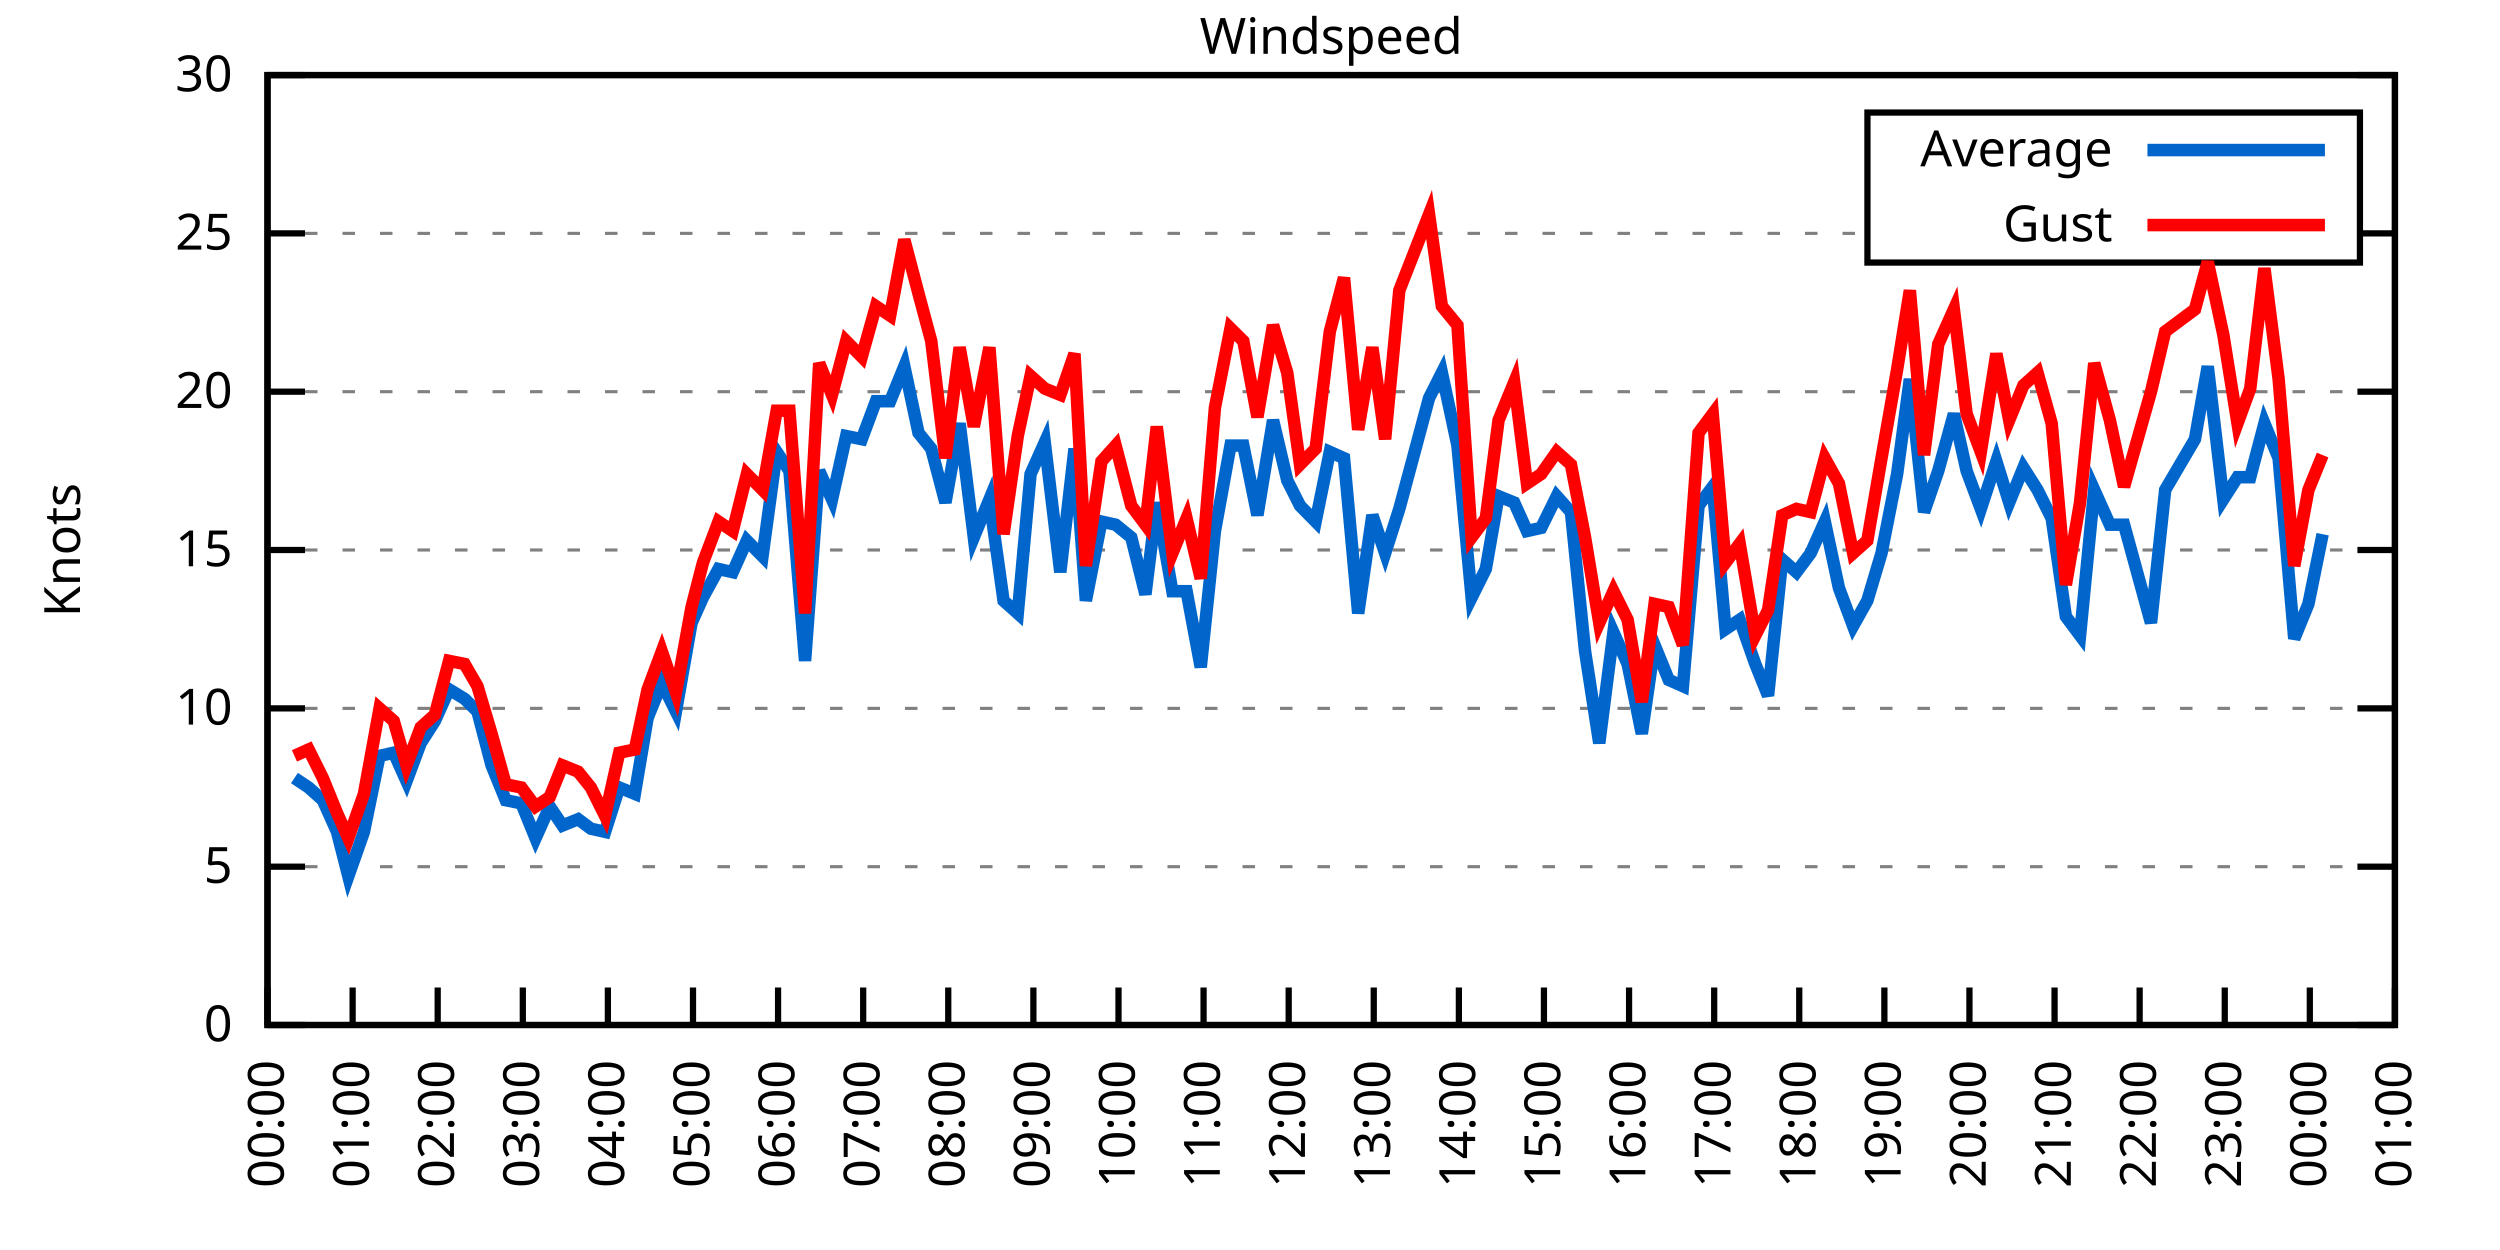
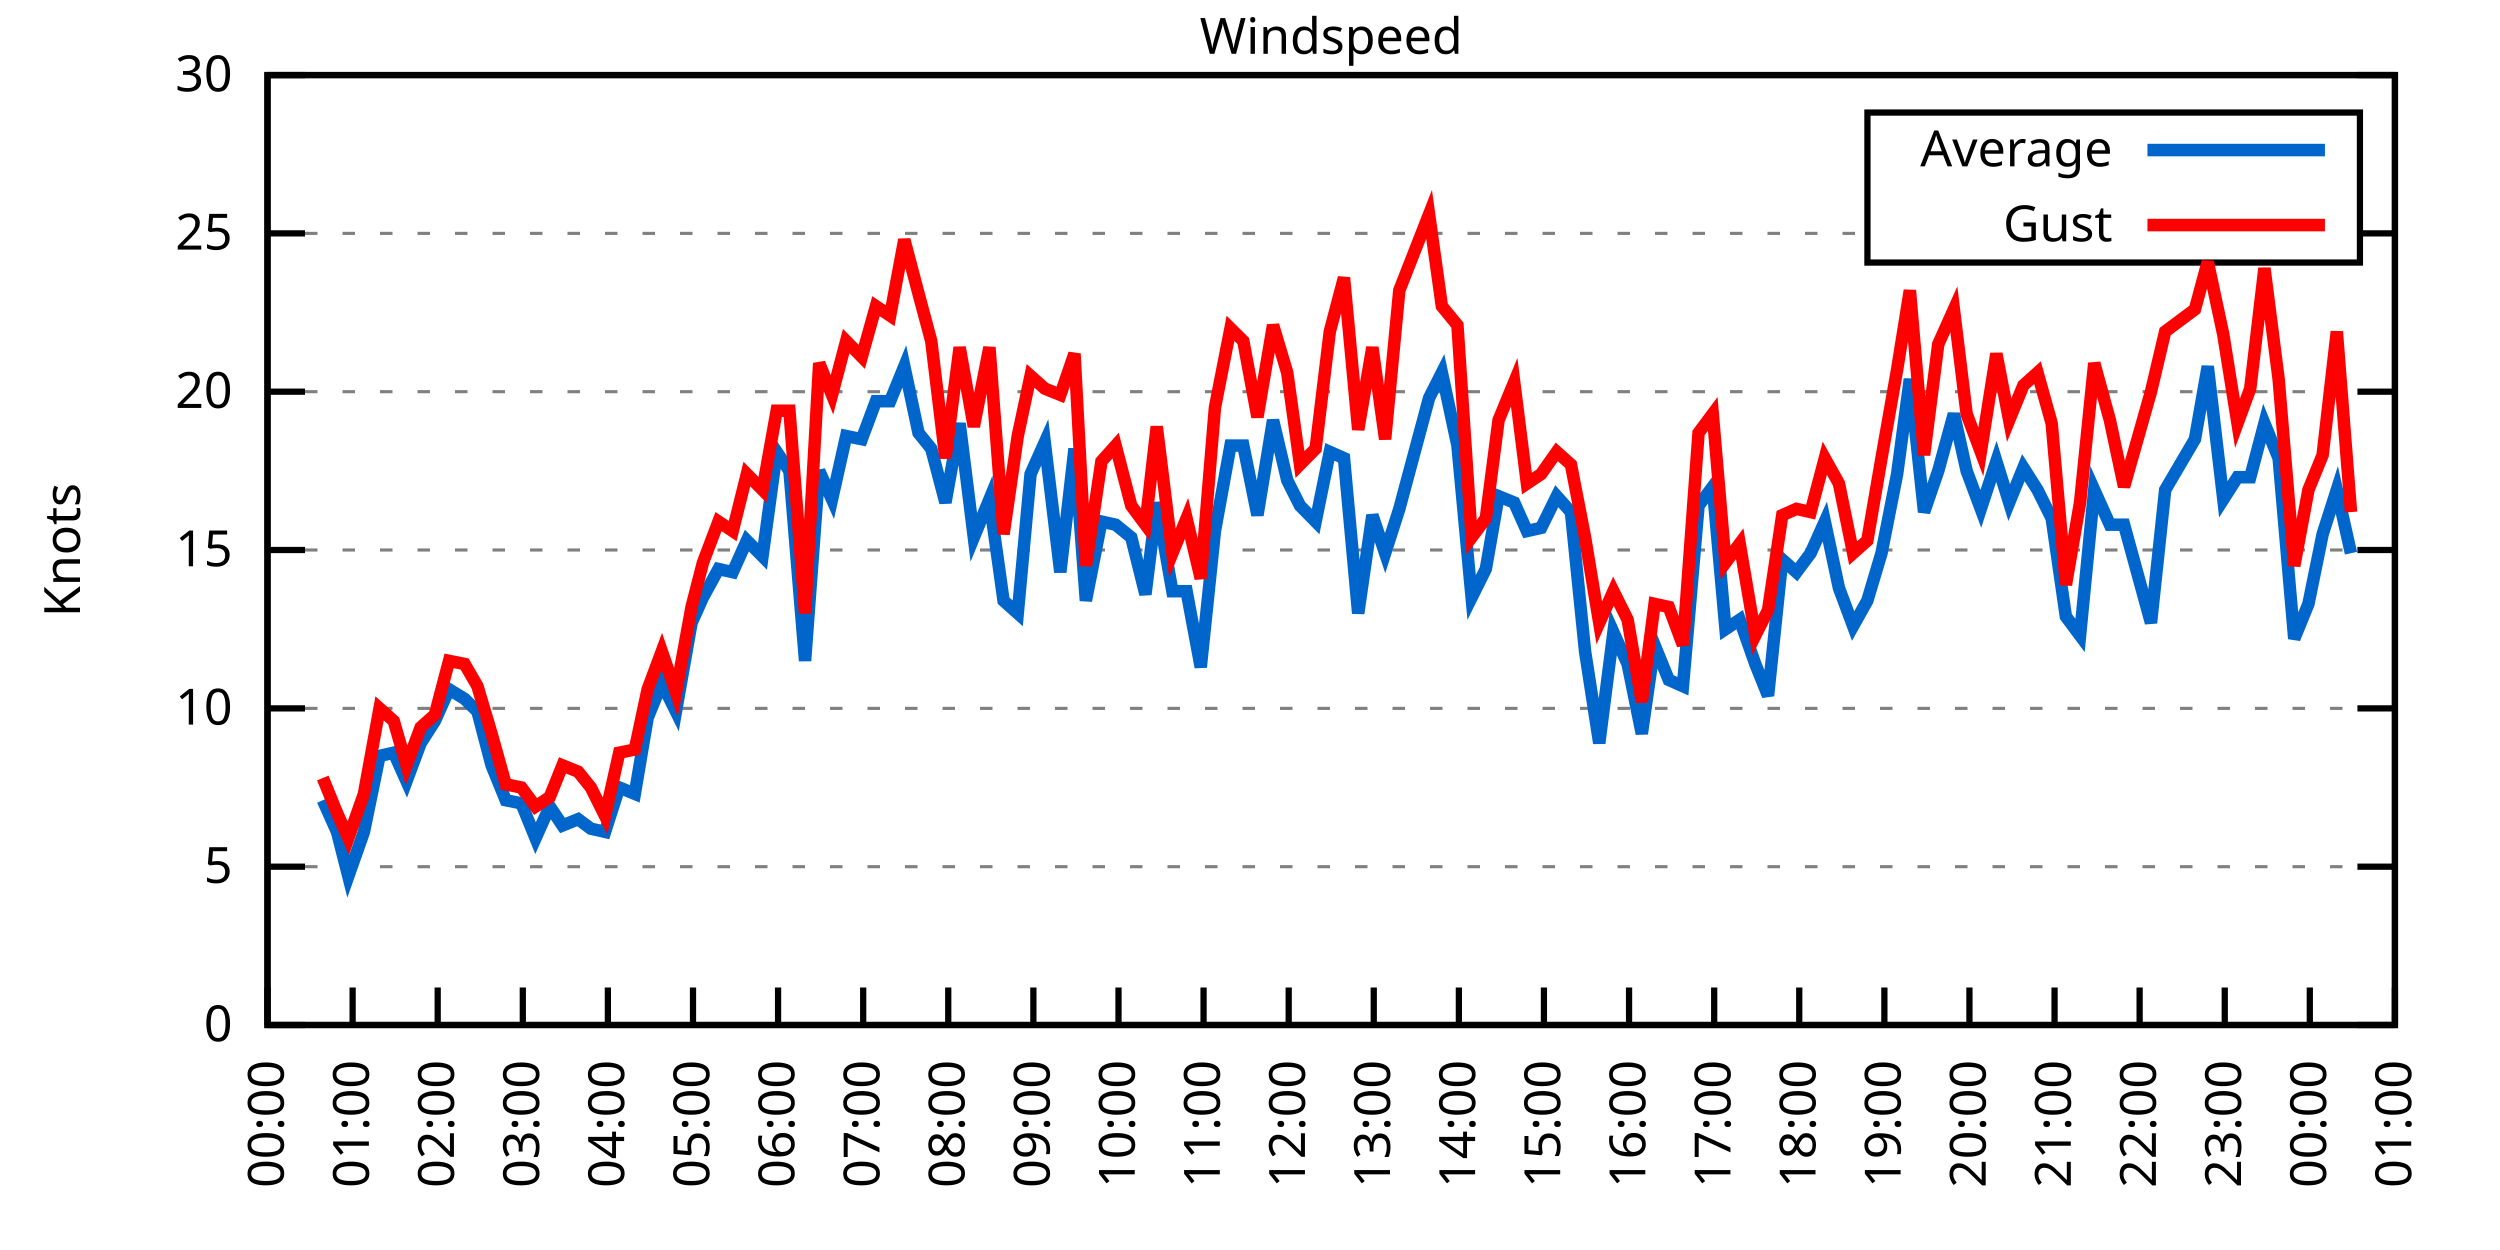
<svg xmlns="http://www.w3.org/2000/svg" xmlns:xlink="http://www.w3.org/1999/xlink" width="400" height="200" viewBox="0 0 400 200">
  <g id="gnuplot_canvas">
    <rect x="0" y="0" width="400" height="200" fill="none" />
    <defs>
      <circle id="gpDot" r="0.5" stroke-width="0.5" stroke="currentColor" />
      <path id="gpPt0" stroke-width="0.333" stroke="currentColor" d="M-1,0 h2 M0,-1 v2" />
      <path id="gpPt1" stroke-width="0.333" stroke="currentColor" d="M-1,-1 L1,1 M1,-1 L-1,1" />
      <path id="gpPt2" stroke-width="0.333" stroke="currentColor" d="M-1,0 L1,0 M0,-1 L0,1 M-1,-1 L1,1 M-1,1 L1,-1" />
      <rect id="gpPt3" stroke-width="0.333" stroke="currentColor" x="-1" y="-1" width="2" height="2" />
      <rect id="gpPt4" stroke-width="0.333" stroke="currentColor" fill="currentColor" x="-1" y="-1" width="2" height="2" />
      <circle id="gpPt5" stroke-width="0.333" stroke="currentColor" cx="0" cy="0" r="1" />
      <use xlink:href="#gpPt5" id="gpPt6" fill="currentColor" stroke="none" />
      <path id="gpPt7" stroke-width="0.333" stroke="currentColor" d="M0,-1.33 L-1.33,0.67 L1.33,0.67 z" />
      <use xlink:href="#gpPt7" id="gpPt8" fill="currentColor" stroke="none" />
      <use xlink:href="#gpPt7" id="gpPt9" stroke="currentColor" transform="rotate(180)" />
      <use xlink:href="#gpPt9" id="gpPt10" fill="currentColor" stroke="none" />
      <use xlink:href="#gpPt3" id="gpPt11" stroke="currentColor" transform="rotate(45)" />
      <use xlink:href="#gpPt11" id="gpPt12" fill="currentColor" stroke="none" />
      <path id="gpPt13" stroke-width="0.333" stroke="currentColor" d="M0,1.330 L1.265,0.411 L0.782,-1.067 L-0.782,-1.076 L-1.265,0.411 z" />
      <use xlink:href="#gpPt13" id="gpPt14" fill="currentColor" stroke="none" />
      <filter id="textbox" filterUnits="objectBoundingBox" x="0" y="0" height="1" width="1">
        <feFlood flood-color="white" flood-opacity="1" result="bgnd" />
        <feComposite in="SourceGraphic" in2="bgnd" operator="atop" />
      </filter>
      <filter id="greybox" filterUnits="objectBoundingBox" x="0" y="0" height="1" width="1">
        <feFlood flood-color="lightgrey" flood-opacity="1" result="grey" />
        <feComposite in="SourceGraphic" in2="grey" operator="atop" />
      </filter>
    </defs>
    <g fill="none" color="white" stroke="currentColor" stroke-width="1.00" stroke-linecap="butt" stroke-linejoin="miter">
</g>
    <g fill="none" color="black" stroke="currentColor" stroke-width="1.00" stroke-linecap="butt" stroke-linejoin="miter">
      <g stroke="none" shape-rendering="crispEdges">
        <polygon fill="rgb(255, 255, 255)" points="42.80,164.00 383.18,164.00 383.18,12.02 42.80,12.02 " />
      </g>
    </g>
    <g fill="none" color="black" stroke="currentColor" stroke-width="1.00" stroke-linecap="butt" stroke-linejoin="miter">
</g>
    <g fill="none" color="black" stroke="black" stroke-width="0.50" stroke-linecap="butt" stroke-linejoin="miter">
</g>
    <g fill="none" color="gray" stroke="currentColor" stroke-width="0.50" stroke-linecap="butt" stroke-linejoin="miter">
      <path stroke="gray" stroke-dasharray="2,4" class="gridline" d="M42.80,164.00 L383.19,164.00  " />
    </g>
    <g fill="none" color="gray" stroke="gray" stroke-width="1.00" stroke-linecap="butt" stroke-linejoin="miter">
</g>
    <g fill="none" color="black" stroke="currentColor" stroke-width="1.00" stroke-linecap="butt" stroke-linejoin="miter">
      <path stroke="black" d="M42.80,164.00 L48.80,164.00 M383.19,164.00 L377.19,164.00  " />
      <g transform="translate(37.20,166.60)" stroke="none" fill="black" font-family="Sans" font-size="8.00" text-anchor="end">
        <text>
          <tspan font-family="Sans"> 0</tspan>
        </text>
      </g>
    </g>
    <g fill="none" color="black" stroke="currentColor" stroke-width="1.00" stroke-linecap="butt" stroke-linejoin="miter">
</g>
    <g fill="none" color="black" stroke="black" stroke-width="0.50" stroke-linecap="butt" stroke-linejoin="miter">
</g>
    <g fill="none" color="gray" stroke="currentColor" stroke-width="0.50" stroke-linecap="butt" stroke-linejoin="miter">
      <path stroke="gray" stroke-dasharray="2,4" class="gridline" d="M42.80,138.67 L383.19,138.67  " />
    </g>
    <g fill="none" color="gray" stroke="gray" stroke-width="1.00" stroke-linecap="butt" stroke-linejoin="miter">
</g>
    <g fill="none" color="black" stroke="currentColor" stroke-width="1.00" stroke-linecap="butt" stroke-linejoin="miter">
      <path stroke="black" d="M42.80,138.67 L48.80,138.67 M383.19,138.67 L377.19,138.67  " />
      <g transform="translate(37.20,141.27)" stroke="none" fill="black" font-family="Sans" font-size="8.00" text-anchor="end">
        <text>
          <tspan font-family="Sans"> 5</tspan>
        </text>
      </g>
    </g>
    <g fill="none" color="black" stroke="currentColor" stroke-width="1.00" stroke-linecap="butt" stroke-linejoin="miter">
</g>
    <g fill="none" color="black" stroke="black" stroke-width="0.50" stroke-linecap="butt" stroke-linejoin="miter">
</g>
    <g fill="none" color="gray" stroke="currentColor" stroke-width="0.50" stroke-linecap="butt" stroke-linejoin="miter">
      <path stroke="gray" stroke-dasharray="2,4" class="gridline" d="M42.80,113.34 L383.19,113.34  " />
    </g>
    <g fill="none" color="gray" stroke="gray" stroke-width="1.00" stroke-linecap="butt" stroke-linejoin="miter">
</g>
    <g fill="none" color="black" stroke="currentColor" stroke-width="1.00" stroke-linecap="butt" stroke-linejoin="miter">
      <path stroke="black" d="M42.80,113.34 L48.80,113.34 M383.19,113.34 L377.19,113.34  " />
      <g transform="translate(37.20,115.94)" stroke="none" fill="black" font-family="Sans" font-size="8.00" text-anchor="end">
        <text>
          <tspan font-family="Sans"> 10</tspan>
        </text>
      </g>
    </g>
    <g fill="none" color="black" stroke="currentColor" stroke-width="1.00" stroke-linecap="butt" stroke-linejoin="miter">
</g>
    <g fill="none" color="black" stroke="black" stroke-width="0.50" stroke-linecap="butt" stroke-linejoin="miter">
</g>
    <g fill="none" color="gray" stroke="currentColor" stroke-width="0.50" stroke-linecap="butt" stroke-linejoin="miter">
      <path stroke="gray" stroke-dasharray="2,4" class="gridline" d="M42.80,88.00 L383.19,88.00  " />
    </g>
    <g fill="none" color="gray" stroke="gray" stroke-width="1.00" stroke-linecap="butt" stroke-linejoin="miter">
</g>
    <g fill="none" color="black" stroke="currentColor" stroke-width="1.00" stroke-linecap="butt" stroke-linejoin="miter">
      <path stroke="black" d="M42.80,88.00 L48.80,88.00 M383.19,88.00 L377.19,88.00  " />
      <g transform="translate(37.20,90.60)" stroke="none" fill="black" font-family="Sans" font-size="8.00" text-anchor="end">
        <text>
          <tspan font-family="Sans"> 15</tspan>
        </text>
      </g>
    </g>
    <g fill="none" color="black" stroke="currentColor" stroke-width="1.00" stroke-linecap="butt" stroke-linejoin="miter">
</g>
    <g fill="none" color="black" stroke="black" stroke-width="0.50" stroke-linecap="butt" stroke-linejoin="miter">
</g>
    <g fill="none" color="gray" stroke="currentColor" stroke-width="0.50" stroke-linecap="butt" stroke-linejoin="miter">
      <path stroke="gray" stroke-dasharray="2,4" class="gridline" d="M42.80,62.67 L383.19,62.67  " />
    </g>
    <g fill="none" color="gray" stroke="gray" stroke-width="1.00" stroke-linecap="butt" stroke-linejoin="miter">
</g>
    <g fill="none" color="black" stroke="currentColor" stroke-width="1.00" stroke-linecap="butt" stroke-linejoin="miter">
      <path stroke="black" d="M42.80,62.67 L48.80,62.67 M383.19,62.67 L377.19,62.67  " />
      <g transform="translate(37.20,65.27)" stroke="none" fill="black" font-family="Sans" font-size="8.00" text-anchor="end">
        <text>
          <tspan font-family="Sans"> 20</tspan>
        </text>
      </g>
    </g>
    <g fill="none" color="black" stroke="currentColor" stroke-width="1.00" stroke-linecap="butt" stroke-linejoin="miter">
</g>
    <g fill="none" color="black" stroke="black" stroke-width="0.50" stroke-linecap="butt" stroke-linejoin="miter">
</g>
    <g fill="none" color="gray" stroke="currentColor" stroke-width="0.50" stroke-linecap="butt" stroke-linejoin="miter">
      <path stroke="gray" stroke-dasharray="2,4" class="gridline" d="M42.80,37.34 L298.79,37.34 M377.59,37.34 L383.19,37.34  " />
    </g>
    <g fill="none" color="gray" stroke="gray" stroke-width="1.00" stroke-linecap="butt" stroke-linejoin="miter">
</g>
    <g fill="none" color="black" stroke="currentColor" stroke-width="1.00" stroke-linecap="butt" stroke-linejoin="miter">
      <path stroke="black" d="M42.80,37.34 L48.80,37.34 M383.19,37.34 L377.19,37.34  " />
      <g transform="translate(37.20,39.94)" stroke="none" fill="black" font-family="Sans" font-size="8.00" text-anchor="end">
        <text>
          <tspan font-family="Sans"> 25</tspan>
        </text>
      </g>
    </g>
    <g fill="none" color="black" stroke="currentColor" stroke-width="1.00" stroke-linecap="butt" stroke-linejoin="miter">
</g>
    <g fill="none" color="black" stroke="black" stroke-width="0.50" stroke-linecap="butt" stroke-linejoin="miter">
</g>
    <g fill="none" color="gray" stroke="currentColor" stroke-width="0.50" stroke-linecap="butt" stroke-linejoin="miter">
      <path stroke="gray" stroke-dasharray="2,4" class="gridline" d="M42.80,12.01 L383.19,12.01  " />
    </g>
    <g fill="none" color="gray" stroke="gray" stroke-width="1.00" stroke-linecap="butt" stroke-linejoin="miter">
</g>
    <g fill="none" color="black" stroke="currentColor" stroke-width="1.00" stroke-linecap="butt" stroke-linejoin="miter">
      <path stroke="black" d="M42.80,12.01 L48.80,12.01 M383.19,12.01 L377.19,12.01  " />
      <g transform="translate(37.20,14.61)" stroke="none" fill="black" font-family="Sans" font-size="8.00" text-anchor="end">
        <text>
          <tspan font-family="Sans"> 30</tspan>
        </text>
      </g>
    </g>
    <g fill="none" color="black" stroke="currentColor" stroke-width="1.00" stroke-linecap="butt" stroke-linejoin="miter">
      <path stroke="black" d="M42.80,164.00 L42.80,158.00  " />
      <g transform="translate(45.40,169.60) rotate(270.00)" stroke="none" fill="black" font-family="Sans" font-size="8.00" text-anchor="end">
        <text>
          <tspan font-family="Sans">00:00</tspan>
        </text>
      </g>
    </g>
    <g fill="none" color="black" stroke="currentColor" stroke-width="1.00" stroke-linecap="butt" stroke-linejoin="miter">
      <path stroke="black" d="M56.42,164.00 L56.42,158.00  " />
      <g transform="translate(59.02,169.60) rotate(270.00)" stroke="none" fill="black" font-family="Sans" font-size="8.00" text-anchor="end">
        <text>
          <tspan font-family="Sans">01:00</tspan>
        </text>
      </g>
    </g>
    <g fill="none" color="black" stroke="currentColor" stroke-width="1.00" stroke-linecap="butt" stroke-linejoin="miter">
      <path stroke="black" d="M70.03,164.00 L70.03,158.00  " />
      <g transform="translate(72.63,169.60) rotate(270.00)" stroke="none" fill="black" font-family="Sans" font-size="8.00" text-anchor="end">
        <text>
          <tspan font-family="Sans">02:00</tspan>
        </text>
      </g>
    </g>
    <g fill="none" color="black" stroke="currentColor" stroke-width="1.00" stroke-linecap="butt" stroke-linejoin="miter">
      <path stroke="black" d="M83.65,164.00 L83.65,158.00  " />
      <g transform="translate(86.25,169.60) rotate(270.00)" stroke="none" fill="black" font-family="Sans" font-size="8.00" text-anchor="end">
        <text>
          <tspan font-family="Sans">03:00</tspan>
        </text>
      </g>
    </g>
    <g fill="none" color="black" stroke="currentColor" stroke-width="1.00" stroke-linecap="butt" stroke-linejoin="miter">
      <path stroke="black" d="M97.26,164.00 L97.26,158.00  " />
      <g transform="translate(99.86,169.60) rotate(270.00)" stroke="none" fill="black" font-family="Sans" font-size="8.00" text-anchor="end">
        <text>
          <tspan font-family="Sans">04:00</tspan>
        </text>
      </g>
    </g>
    <g fill="none" color="black" stroke="currentColor" stroke-width="1.00" stroke-linecap="butt" stroke-linejoin="miter">
      <path stroke="black" d="M110.88,164.00 L110.88,158.00  " />
      <g transform="translate(113.48,169.60) rotate(270.00)" stroke="none" fill="black" font-family="Sans" font-size="8.00" text-anchor="end">
        <text>
          <tspan font-family="Sans">05:00</tspan>
        </text>
      </g>
    </g>
    <g fill="none" color="black" stroke="currentColor" stroke-width="1.00" stroke-linecap="butt" stroke-linejoin="miter">
      <path stroke="black" d="M124.49,164.00 L124.49,158.00  " />
      <g transform="translate(127.09,169.60) rotate(270.00)" stroke="none" fill="black" font-family="Sans" font-size="8.00" text-anchor="end">
        <text>
          <tspan font-family="Sans">06:00</tspan>
        </text>
      </g>
    </g>
    <g fill="none" color="black" stroke="currentColor" stroke-width="1.00" stroke-linecap="butt" stroke-linejoin="miter">
      <path stroke="black" d="M138.11,164.00 L138.11,158.00  " />
      <g transform="translate(140.71,169.60) rotate(270.00)" stroke="none" fill="black" font-family="Sans" font-size="8.00" text-anchor="end">
        <text>
          <tspan font-family="Sans">07:00</tspan>
        </text>
      </g>
    </g>
    <g fill="none" color="black" stroke="currentColor" stroke-width="1.00" stroke-linecap="butt" stroke-linejoin="miter">
      <path stroke="black" d="M151.72,164.00 L151.72,158.00  " />
      <g transform="translate(154.32,169.60) rotate(270.00)" stroke="none" fill="black" font-family="Sans" font-size="8.00" text-anchor="end">
        <text>
          <tspan font-family="Sans">08:00</tspan>
        </text>
      </g>
    </g>
    <g fill="none" color="black" stroke="currentColor" stroke-width="1.00" stroke-linecap="butt" stroke-linejoin="miter">
      <path stroke="black" d="M165.34,164.00 L165.34,158.00  " />
      <g transform="translate(167.94,169.60) rotate(270.00)" stroke="none" fill="black" font-family="Sans" font-size="8.00" text-anchor="end">
        <text>
          <tspan font-family="Sans">09:00</tspan>
        </text>
      </g>
    </g>
    <g fill="none" color="black" stroke="currentColor" stroke-width="1.00" stroke-linecap="butt" stroke-linejoin="miter">
      <path stroke="black" d="M178.96,164.00 L178.96,158.00  " />
      <g transform="translate(181.56,169.60) rotate(270.00)" stroke="none" fill="black" font-family="Sans" font-size="8.00" text-anchor="end">
        <text>
          <tspan font-family="Sans">10:00</tspan>
        </text>
      </g>
    </g>
    <g fill="none" color="black" stroke="currentColor" stroke-width="1.00" stroke-linecap="butt" stroke-linejoin="miter">
      <path stroke="black" d="M192.57,164.00 L192.57,158.00  " />
      <g transform="translate(195.17,169.60) rotate(270.00)" stroke="none" fill="black" font-family="Sans" font-size="8.00" text-anchor="end">
        <text>
          <tspan font-family="Sans">11:00</tspan>
        </text>
      </g>
    </g>
    <g fill="none" color="black" stroke="currentColor" stroke-width="1.00" stroke-linecap="butt" stroke-linejoin="miter">
      <path stroke="black" d="M206.19,164.00 L206.19,158.00  " />
      <g transform="translate(208.79,169.60) rotate(270.00)" stroke="none" fill="black" font-family="Sans" font-size="8.00" text-anchor="end">
        <text>
          <tspan font-family="Sans">12:00</tspan>
        </text>
      </g>
    </g>
    <g fill="none" color="black" stroke="currentColor" stroke-width="1.00" stroke-linecap="butt" stroke-linejoin="miter">
      <path stroke="black" d="M219.80,164.00 L219.80,158.00  " />
      <g transform="translate(222.40,169.60) rotate(270.00)" stroke="none" fill="black" font-family="Sans" font-size="8.00" text-anchor="end">
        <text>
          <tspan font-family="Sans">13:00</tspan>
        </text>
      </g>
    </g>
    <g fill="none" color="black" stroke="currentColor" stroke-width="1.00" stroke-linecap="butt" stroke-linejoin="miter">
      <path stroke="black" d="M233.42,164.00 L233.42,158.00  " />
      <g transform="translate(236.02,169.60) rotate(270.00)" stroke="none" fill="black" font-family="Sans" font-size="8.00" text-anchor="end">
        <text>
          <tspan font-family="Sans">14:00</tspan>
        </text>
      </g>
    </g>
    <g fill="none" color="black" stroke="currentColor" stroke-width="1.00" stroke-linecap="butt" stroke-linejoin="miter">
      <path stroke="black" d="M247.03,164.00 L247.03,158.00  " />
      <g transform="translate(249.63,169.60) rotate(270.00)" stroke="none" fill="black" font-family="Sans" font-size="8.00" text-anchor="end">
        <text>
          <tspan font-family="Sans">15:00</tspan>
        </text>
      </g>
    </g>
    <g fill="none" color="black" stroke="currentColor" stroke-width="1.00" stroke-linecap="butt" stroke-linejoin="miter">
      <path stroke="black" d="M260.65,164.00 L260.65,158.00  " />
      <g transform="translate(263.25,169.60) rotate(270.00)" stroke="none" fill="black" font-family="Sans" font-size="8.00" text-anchor="end">
        <text>
          <tspan font-family="Sans">16:00</tspan>
        </text>
      </g>
    </g>
    <g fill="none" color="black" stroke="currentColor" stroke-width="1.00" stroke-linecap="butt" stroke-linejoin="miter">
      <path stroke="black" d="M274.27,164.00 L274.27,158.00  " />
      <g transform="translate(276.87,169.60) rotate(270.00)" stroke="none" fill="black" font-family="Sans" font-size="8.00" text-anchor="end">
        <text>
          <tspan font-family="Sans">17:00</tspan>
        </text>
      </g>
    </g>
    <g fill="none" color="black" stroke="currentColor" stroke-width="1.00" stroke-linecap="butt" stroke-linejoin="miter">
      <path stroke="black" d="M287.88,164.00 L287.88,158.00  " />
      <g transform="translate(290.48,169.60) rotate(270.00)" stroke="none" fill="black" font-family="Sans" font-size="8.00" text-anchor="end">
        <text>
          <tspan font-family="Sans">18:00</tspan>
        </text>
      </g>
    </g>
    <g fill="none" color="black" stroke="currentColor" stroke-width="1.00" stroke-linecap="butt" stroke-linejoin="miter">
      <path stroke="black" d="M301.50,164.00 L301.50,158.00  " />
      <g transform="translate(304.10,169.60) rotate(270.00)" stroke="none" fill="black" font-family="Sans" font-size="8.00" text-anchor="end">
        <text>
          <tspan font-family="Sans">19:00</tspan>
        </text>
      </g>
    </g>
    <g fill="none" color="black" stroke="currentColor" stroke-width="1.00" stroke-linecap="butt" stroke-linejoin="miter">
      <path stroke="black" d="M315.11,164.00 L315.11,158.00  " />
      <g transform="translate(317.71,169.60) rotate(270.00)" stroke="none" fill="black" font-family="Sans" font-size="8.00" text-anchor="end">
        <text>
          <tspan font-family="Sans">20:00</tspan>
        </text>
      </g>
    </g>
    <g fill="none" color="black" stroke="currentColor" stroke-width="1.00" stroke-linecap="butt" stroke-linejoin="miter">
      <path stroke="black" d="M328.73,164.00 L328.73,158.00  " />
      <g transform="translate(331.33,169.60) rotate(270.00)" stroke="none" fill="black" font-family="Sans" font-size="8.00" text-anchor="end">
        <text>
          <tspan font-family="Sans">21:00</tspan>
        </text>
      </g>
    </g>
    <g fill="none" color="black" stroke="currentColor" stroke-width="1.00" stroke-linecap="butt" stroke-linejoin="miter">
      <path stroke="black" d="M342.34,164.00 L342.34,158.00  " />
      <g transform="translate(344.94,169.60) rotate(270.00)" stroke="none" fill="black" font-family="Sans" font-size="8.00" text-anchor="end">
        <text>
          <tspan font-family="Sans">22:00</tspan>
        </text>
      </g>
    </g>
    <g fill="none" color="black" stroke="currentColor" stroke-width="1.00" stroke-linecap="butt" stroke-linejoin="miter">
      <path stroke="black" d="M355.96,164.00 L355.96,158.00  " />
      <g transform="translate(358.56,169.60) rotate(270.00)" stroke="none" fill="black" font-family="Sans" font-size="8.00" text-anchor="end">
        <text>
          <tspan font-family="Sans">23:00</tspan>
        </text>
      </g>
    </g>
    <g fill="none" color="black" stroke="currentColor" stroke-width="1.00" stroke-linecap="butt" stroke-linejoin="miter">
      <path stroke="black" d="M369.57,164.00 L369.57,158.00  " />
      <g transform="translate(372.17,169.60) rotate(270.00)" stroke="none" fill="black" font-family="Sans" font-size="8.00" text-anchor="end">
        <text>
          <tspan font-family="Sans">00:00</tspan>
        </text>
      </g>
    </g>
    <g fill="none" color="black" stroke="currentColor" stroke-width="1.00" stroke-linecap="butt" stroke-linejoin="miter">
      <path stroke="black" d="M383.19,164.00 L383.19,158.00  " />
      <g transform="translate(385.79,169.60) rotate(270.00)" stroke="none" fill="black" font-family="Sans" font-size="8.00" text-anchor="end">
        <text>
          <tspan font-family="Sans">01:00</tspan>
        </text>
      </g>
    </g>
    <g fill="none" color="black" stroke="currentColor" stroke-width="1.00" stroke-linecap="butt" stroke-linejoin="miter">
</g>
    <g fill="none" color="black" stroke="currentColor" stroke-width="1.00" stroke-linecap="butt" stroke-linejoin="miter">
      <path stroke="black" d="M42.80,12.01 L42.80,164.00 L383.19,164.00 L383.19,12.01 L42.80,12.01 Z  " />
    </g>
    <g fill="none" color="black" stroke="currentColor" stroke-width="1.00" stroke-linecap="butt" stroke-linejoin="miter">
</g>
    <g fill="none" color="black" stroke="currentColor" stroke-width="1.00" stroke-linecap="butt" stroke-linejoin="miter">
      <path stroke="black" d="M298.79,42.01 L298.79,18.01 L377.59,18.01 L377.59,42.01 L298.79,42.01 Z  " />
    </g>
    <g id="Windspeed_plot_1">
      <g fill="none" color="white" stroke="black" stroke-width="2.00" stroke-linecap="butt" stroke-linejoin="miter">
</g>
      <g fill="none" color="black" stroke="currentColor" stroke-width="2.00" stroke-linecap="butt" stroke-linejoin="miter">
        <g transform="translate(337.99,26.61)" stroke="none" fill="black" font-family="Sans" font-size="8.00" text-anchor="end">
          <text>
            <tspan font-family="Sans">Average</tspan>
          </text>
        </g>
      </g>
      <g fill="none" color="black" stroke="currentColor" stroke-width="2.00" stroke-linecap="butt" stroke-linejoin="miter">
-         <path stroke="rgb(  0, 102, 204)" d="M343.59,24.01 L371.99,24.01 M47.11,124.48 L49.38,126.00 L51.65,128.03 L53.92,133.10 L55.73,140.19 L58.23,133.10   L60.73,120.94 L63.00,120.43 L65.04,124.99 L67.31,118.91 L69.58,115.36 L71.85,110.30 L74.34,111.82 L76.39,113.84   L78.65,122.46 L80.92,128.03 L83.42,128.54 L85.69,134.11 L87.96,129.04 L90.00,132.08 L92.50,131.07 L94.54,132.59   L96.81,133.10 L99.08,126.00 L101.57,127.02 L103.62,114.86 L105.89,109.28 L108.15,113.84 L110.65,99.66 L112.47,95.60   L114.96,91.04 L117.23,91.55 L119.50,86.49 L122.00,89.02 L124.27,72.30 L126.31,75.34 L128.81,105.74 L131.07,75.34   L133.12,79.90 L135.39,69.77 L137.88,70.27 L140.15,64.19 L142.42,64.19 L144.69,58.62 L146.96,69.26 L149.00,71.79   L151.27,80.41 L153.54,67.74 L155.81,85.98 L158.31,79.90 L160.57,96.11 L162.84,98.14 L164.89,75.85 L167.16,70.78   L169.65,91.55 L171.92,71.79 L173.74,96.11 L176.23,83.45 L178.50,83.95 L181.00,85.98 L183.27,95.10 L185.08,80.41   L187.58,94.59 L189.85,94.59 L192.12,106.75 L194.39,84.97 L196.88,71.29 L198.93,71.29 L201.19,82.43 L203.69,67.23   L205.96,76.86 L208.00,80.91 L210.50,83.45 L212.77,72.30 L215.04,73.31 L217.31,98.14 L219.58,82.43 L221.62,88.51   L223.89,81.42 L228.65,63.69 L230.70,59.63 L233.19,71.29 L235.46,95.60 L237.73,91.04 L239.77,79.39 L242.27,80.41   L244.31,84.97 L246.58,84.46 L249.08,79.39 L251.35,81.93 L253.61,104.22 L255.88,118.91 L258.15,101.18 L260.42,106.24   L262.69,117.39 L264.73,103.20 L267.00,108.78 L269.27,109.79 L271.77,80.91 L274.04,77.87 L276.08,100.67 L278.35,99.15   L280.85,106.24 L282.89,111.31 L285.16,89.52 L287.43,91.55 L289.70,88.51 L291.97,83.45 L294.23,94.08 L296.50,100.16   L298.77,96.11 L301.04,88.51 L303.54,75.85 L305.58,60.65 L307.85,81.93 L310.12,75.34 L312.62,66.22 L314.66,75.34   L316.93,81.42 L319.42,73.82 L321.47,80.41 L323.74,74.83 L326.00,78.38 L328.27,82.94 L330.54,98.64 L332.81,101.68   L335.08,78.38 L337.58,83.95 L339.85,83.95 L344.16,99.66 L346.43,78.38 L351.19,70.27 L353.24,58.62 L355.73,79.90   L358.00,76.35 L360.04,76.35 L362.31,67.74 L364.58,73.31 L367.08,102.19 L369.35,96.62 L371.62,85.47  " />
+         <path stroke="rgb(  0, 102, 204)" d="M343.59,24.01 L371.99,24.01 M51.65,128.03 L53.92,133.10 L55.73,140.19 L58.23,133.10 L60.73,120.94 L63.00,120.43   L65.04,124.99 L67.31,118.91 L69.58,115.36 L71.85,110.30 L74.34,111.82 L76.39,113.84 L78.65,122.46 L80.92,128.03   L83.42,128.54 L85.69,134.11 L87.96,129.04 L90.00,132.08 L92.50,131.07 L94.54,132.59 L96.81,133.10 L99.08,126.00   L101.57,127.02 L103.62,114.86 L105.89,109.28 L108.15,113.84 L110.65,99.66 L112.47,95.60 L114.96,91.04 L117.23,91.55   L119.50,86.49 L122.00,89.02 L124.27,72.30 L126.31,75.34 L128.81,105.74 L131.07,75.34 L133.12,79.90 L135.39,69.77   L137.88,70.27 L140.15,64.19 L142.42,64.19 L144.69,58.62 L146.96,69.26 L149.00,71.79 L151.27,80.41 L153.54,67.74   L155.81,85.98 L158.31,79.90 L160.57,96.11 L162.84,98.14 L164.89,75.85 L167.16,70.78 L169.65,91.55 L171.92,71.79   L173.74,96.11 L176.23,83.45 L178.50,83.95 L181.00,85.98 L183.27,95.10 L185.08,80.41 L187.58,94.59 L189.85,94.59   L192.12,106.75 L194.39,84.97 L196.88,71.29 L198.93,71.29 L201.19,82.43 L203.69,67.23 L205.96,76.86 L208.00,80.91   L210.50,83.45 L212.77,72.30 L215.04,73.31 L217.31,98.14 L219.58,82.43 L221.62,88.51 L223.89,81.42 L228.65,63.69   L230.70,59.63 L233.19,71.29 L235.46,95.60 L237.73,91.04 L239.77,79.39 L242.27,80.41 L244.31,84.97 L246.58,84.46   L249.08,79.39 L251.35,81.93 L253.61,104.22 L255.88,118.91 L258.15,101.18 L260.42,106.24 L262.69,117.39 L264.73,103.20   L267.00,108.78 L269.27,109.79 L271.77,80.91 L274.04,77.87 L276.08,100.67 L278.35,99.15 L280.85,106.24 L282.89,111.31   L285.16,89.52 L287.43,91.55 L289.70,88.51 L291.97,83.45 L294.23,94.08 L296.50,100.16 L298.77,96.11 L301.04,88.51   L303.54,75.85 L305.58,60.65 L307.85,81.93 L310.12,75.34 L312.62,66.22 L314.66,75.34 L316.93,81.42 L319.42,73.82   L321.47,80.41 L323.74,74.83 L326.00,78.38 L328.27,82.94 L330.54,98.64 L332.81,101.68 L335.08,78.38 L337.58,83.95   L339.85,83.95 L344.16,99.66 L346.43,78.38 L351.19,70.27 L353.24,58.62 L355.73,79.90 L358.00,76.35 L360.04,76.35   L362.31,67.74 L364.58,73.31 L367.08,102.19 L369.35,96.62 L371.62,85.47 L373.89,78.38 L376.16,88.51  " />
      </g>
    </g>
    <g id="Windspeed_plot_2">
      <g fill="none" color="black" stroke="currentColor" stroke-width="2.00" stroke-linecap="butt" stroke-linejoin="miter">
        <g transform="translate(337.99,38.61)" stroke="none" fill="black" font-family="Sans" font-size="8.00" text-anchor="end">
          <text>
            <tspan font-family="Sans">Gust</tspan>
          </text>
        </g>
      </g>
      <g fill="none" color="black" stroke="currentColor" stroke-width="2.00" stroke-linecap="butt" stroke-linejoin="miter">
-         <path stroke="rgb(255,   0,   0)" d="M343.59,36.01 L371.99,36.01 M47.11,120.94 L49.38,119.92 L51.65,124.48 L53.92,130.06 L55.73,134.11 L58.23,127.02   L60.73,113.34 L63.00,115.36 L65.04,122.46 L67.31,116.38 L69.58,114.35 L71.85,105.74 L74.34,106.24 L76.39,109.79   L78.65,117.39 L80.92,125.50 L83.42,126.00 L85.69,129.04 L87.96,127.52 L90.00,122.46 L92.50,123.47 L94.54,126.00   L96.81,130.56 L99.08,120.43 L101.57,119.92 L103.62,110.30 L105.89,104.22 L108.15,110.80 L110.65,97.12 L112.47,90.03   L114.96,83.45 L117.23,84.97 L119.50,75.85 L122.00,78.38 L124.27,65.71 L126.31,65.71 L128.81,98.14 L131.07,58.11   L133.12,63.18 L135.39,54.57 L137.88,57.10 L140.15,48.99 L142.42,50.51 L144.69,38.35 L146.96,46.97 L149.00,54.57   L151.27,73.31 L153.54,55.58 L155.81,68.25 L158.31,55.58 L160.57,85.47 L162.84,69.77 L164.89,60.14 L167.16,62.17   L169.65,63.18 L171.92,56.59 L173.74,90.54 L176.23,73.82 L178.50,71.29 L181.00,80.91 L183.27,83.95 L185.08,68.25   L187.58,88.51 L189.85,82.94 L192.12,92.56 L194.39,65.21 L196.88,52.54 L198.93,54.57 L201.19,66.73 L203.69,52.03   L205.96,59.63 L208.00,74.33 L210.50,71.79 L212.77,53.05 L215.04,44.43 L217.31,68.75 L219.58,55.58 L221.62,70.27   L223.89,46.46 L228.65,34.30 L230.70,48.99 L233.19,52.03 L235.46,85.98 L237.73,82.94 L239.77,67.23 L242.27,61.15   L244.31,77.37 L246.58,75.85 L249.08,72.30 L251.35,74.33 L253.61,85.98 L255.88,99.66 L258.15,94.59 L260.42,99.15   L262.69,112.32 L264.73,96.62 L267.00,97.12 L269.27,103.20 L271.77,69.26 L274.04,66.22 L276.08,90.03 L278.35,86.99   L280.85,101.68 L282.89,97.63 L285.16,82.43 L287.43,81.42 L289.70,81.93 L291.97,73.31 L294.23,77.37 L296.50,88.51   L298.77,86.49 L301.04,73.31 L303.54,59.13 L305.58,46.46 L307.85,72.81 L310.12,55.07 L312.62,49.50 L314.66,66.22   L316.93,72.30 L319.42,56.59 L321.47,67.23 L323.74,61.66 L326.00,59.63 L328.27,67.74 L330.54,93.58 L332.81,80.41   L335.08,58.11 L337.58,67.23 L339.85,77.87 L344.16,62.67 L346.43,53.05 L351.19,49.50 L353.24,41.90 L355.73,53.55   L358.00,67.74 L360.04,62.17 L362.31,42.91 L364.58,60.65 L367.08,90.54 L369.35,78.38 L371.62,72.81  " />
+         <path stroke="rgb(255,   0,   0)" d="M343.59,36.01 L371.99,36.01 M51.65,124.48 L53.92,130.06 L55.73,134.11 L58.23,127.02 L60.73,113.34 L63.00,115.36   L65.04,122.46 L67.31,116.38 L69.58,114.35 L71.85,105.74 L74.34,106.24 L76.39,109.79 L78.65,117.39 L80.92,125.50   L83.42,126.00 L85.69,129.04 L87.96,127.52 L90.00,122.46 L92.50,123.47 L94.54,126.00 L96.81,130.56 L99.08,120.43   L101.57,119.92 L103.62,110.30 L105.89,104.22 L108.15,110.80 L110.65,97.12 L112.47,90.03 L114.96,83.45 L117.23,84.97   L119.50,75.85 L122.00,78.38 L124.27,65.71 L126.31,65.71 L128.81,98.14 L131.07,58.11 L133.12,63.18 L135.39,54.57   L137.88,57.10 L140.15,48.99 L142.42,50.51 L144.69,38.35 L146.96,46.97 L149.00,54.57 L151.27,73.31 L153.54,55.58   L155.81,68.25 L158.31,55.58 L160.57,85.47 L162.84,69.77 L164.89,60.14 L167.16,62.17 L169.65,63.18 L171.92,56.59   L173.74,90.54 L176.23,73.82 L178.50,71.29 L181.00,80.91 L183.27,83.95 L185.08,68.25 L187.58,88.51 L189.85,82.94   L192.12,92.56 L194.39,65.21 L196.88,52.54 L198.93,54.57 L201.19,66.73 L203.69,52.03 L205.96,59.63 L208.00,74.33   L210.50,71.79 L212.77,53.05 L215.04,44.43 L217.31,68.75 L219.58,55.58 L221.62,70.27 L223.89,46.46 L228.65,34.30   L230.70,48.99 L233.19,52.03 L235.46,85.98 L237.73,82.94 L239.77,67.23 L242.27,61.15 L244.31,77.37 L246.58,75.85   L249.08,72.30 L251.35,74.33 L253.61,85.98 L255.88,99.66 L258.15,94.59 L260.42,99.15 L262.69,112.32 L264.73,96.62   L267.00,97.12 L269.27,103.20 L271.77,69.26 L274.04,66.22 L276.08,90.03 L278.35,86.99 L280.85,101.68 L282.89,97.63   L285.16,82.43 L287.43,81.42 L289.70,81.93 L291.97,73.31 L294.23,77.37 L296.50,88.51 L298.77,86.49 L301.04,73.31   L303.54,59.13 L305.58,46.46 L307.85,72.81 L310.12,55.07 L312.62,49.50 L314.66,66.22 L316.93,72.30 L319.42,56.59   L321.47,67.23 L323.74,61.66 L326.00,59.63 L328.27,67.74 L330.54,93.58 L332.81,80.41 L335.08,58.11 L337.58,67.23   L339.85,77.87 L344.16,62.67 L346.43,53.05 L351.19,49.50 L353.24,41.90 L355.73,53.55 L358.00,67.74 L360.04,62.17   L362.31,42.91 L364.58,60.65 L367.08,90.54 L369.35,78.38 L371.62,72.81 L373.89,53.05 L376.16,81.93  " />
      </g>
    </g>
    <g fill="none" color="black" stroke="currentColor" stroke-width="2.00" stroke-linecap="butt" stroke-linejoin="miter">
</g>
    <g fill="none" color="black" stroke="black" stroke-width="1.00" stroke-linecap="butt" stroke-linejoin="miter">
</g>
    <g fill="none" color="black" stroke="currentColor" stroke-width="1.00" stroke-linecap="butt" stroke-linejoin="miter">
      <path stroke="black" d="M42.80,12.01 L42.80,164.00 L383.19,164.00 L383.19,12.01 L42.80,12.01 Z  " />
      <g transform="translate(12.80,88.01) rotate(270.00)" stroke="none" fill="black" font-family="Sans" font-size="8.00" text-anchor="middle">
        <text>
          <tspan font-family="Sans">Knots</tspan>
        </text>
      </g>
    </g>
    <g fill="none" color="black" stroke="currentColor" stroke-width="1.00" stroke-linecap="butt" stroke-linejoin="miter">
</g>
    <g fill="none" color="black" stroke="currentColor" stroke-width="1.00" stroke-linecap="butt" stroke-linejoin="miter">
      <g transform="translate(212.99,8.61)" stroke="none" fill="black" font-family="Sans" font-size="8.00" text-anchor="middle">
        <text>
          <tspan font-family="Sans">Windspeed</tspan>
        </text>
      </g>
    </g>
    <g fill="none" color="black" stroke="currentColor" stroke-width="1.00" stroke-linecap="butt" stroke-linejoin="miter">
</g>
  </g>
</svg>
